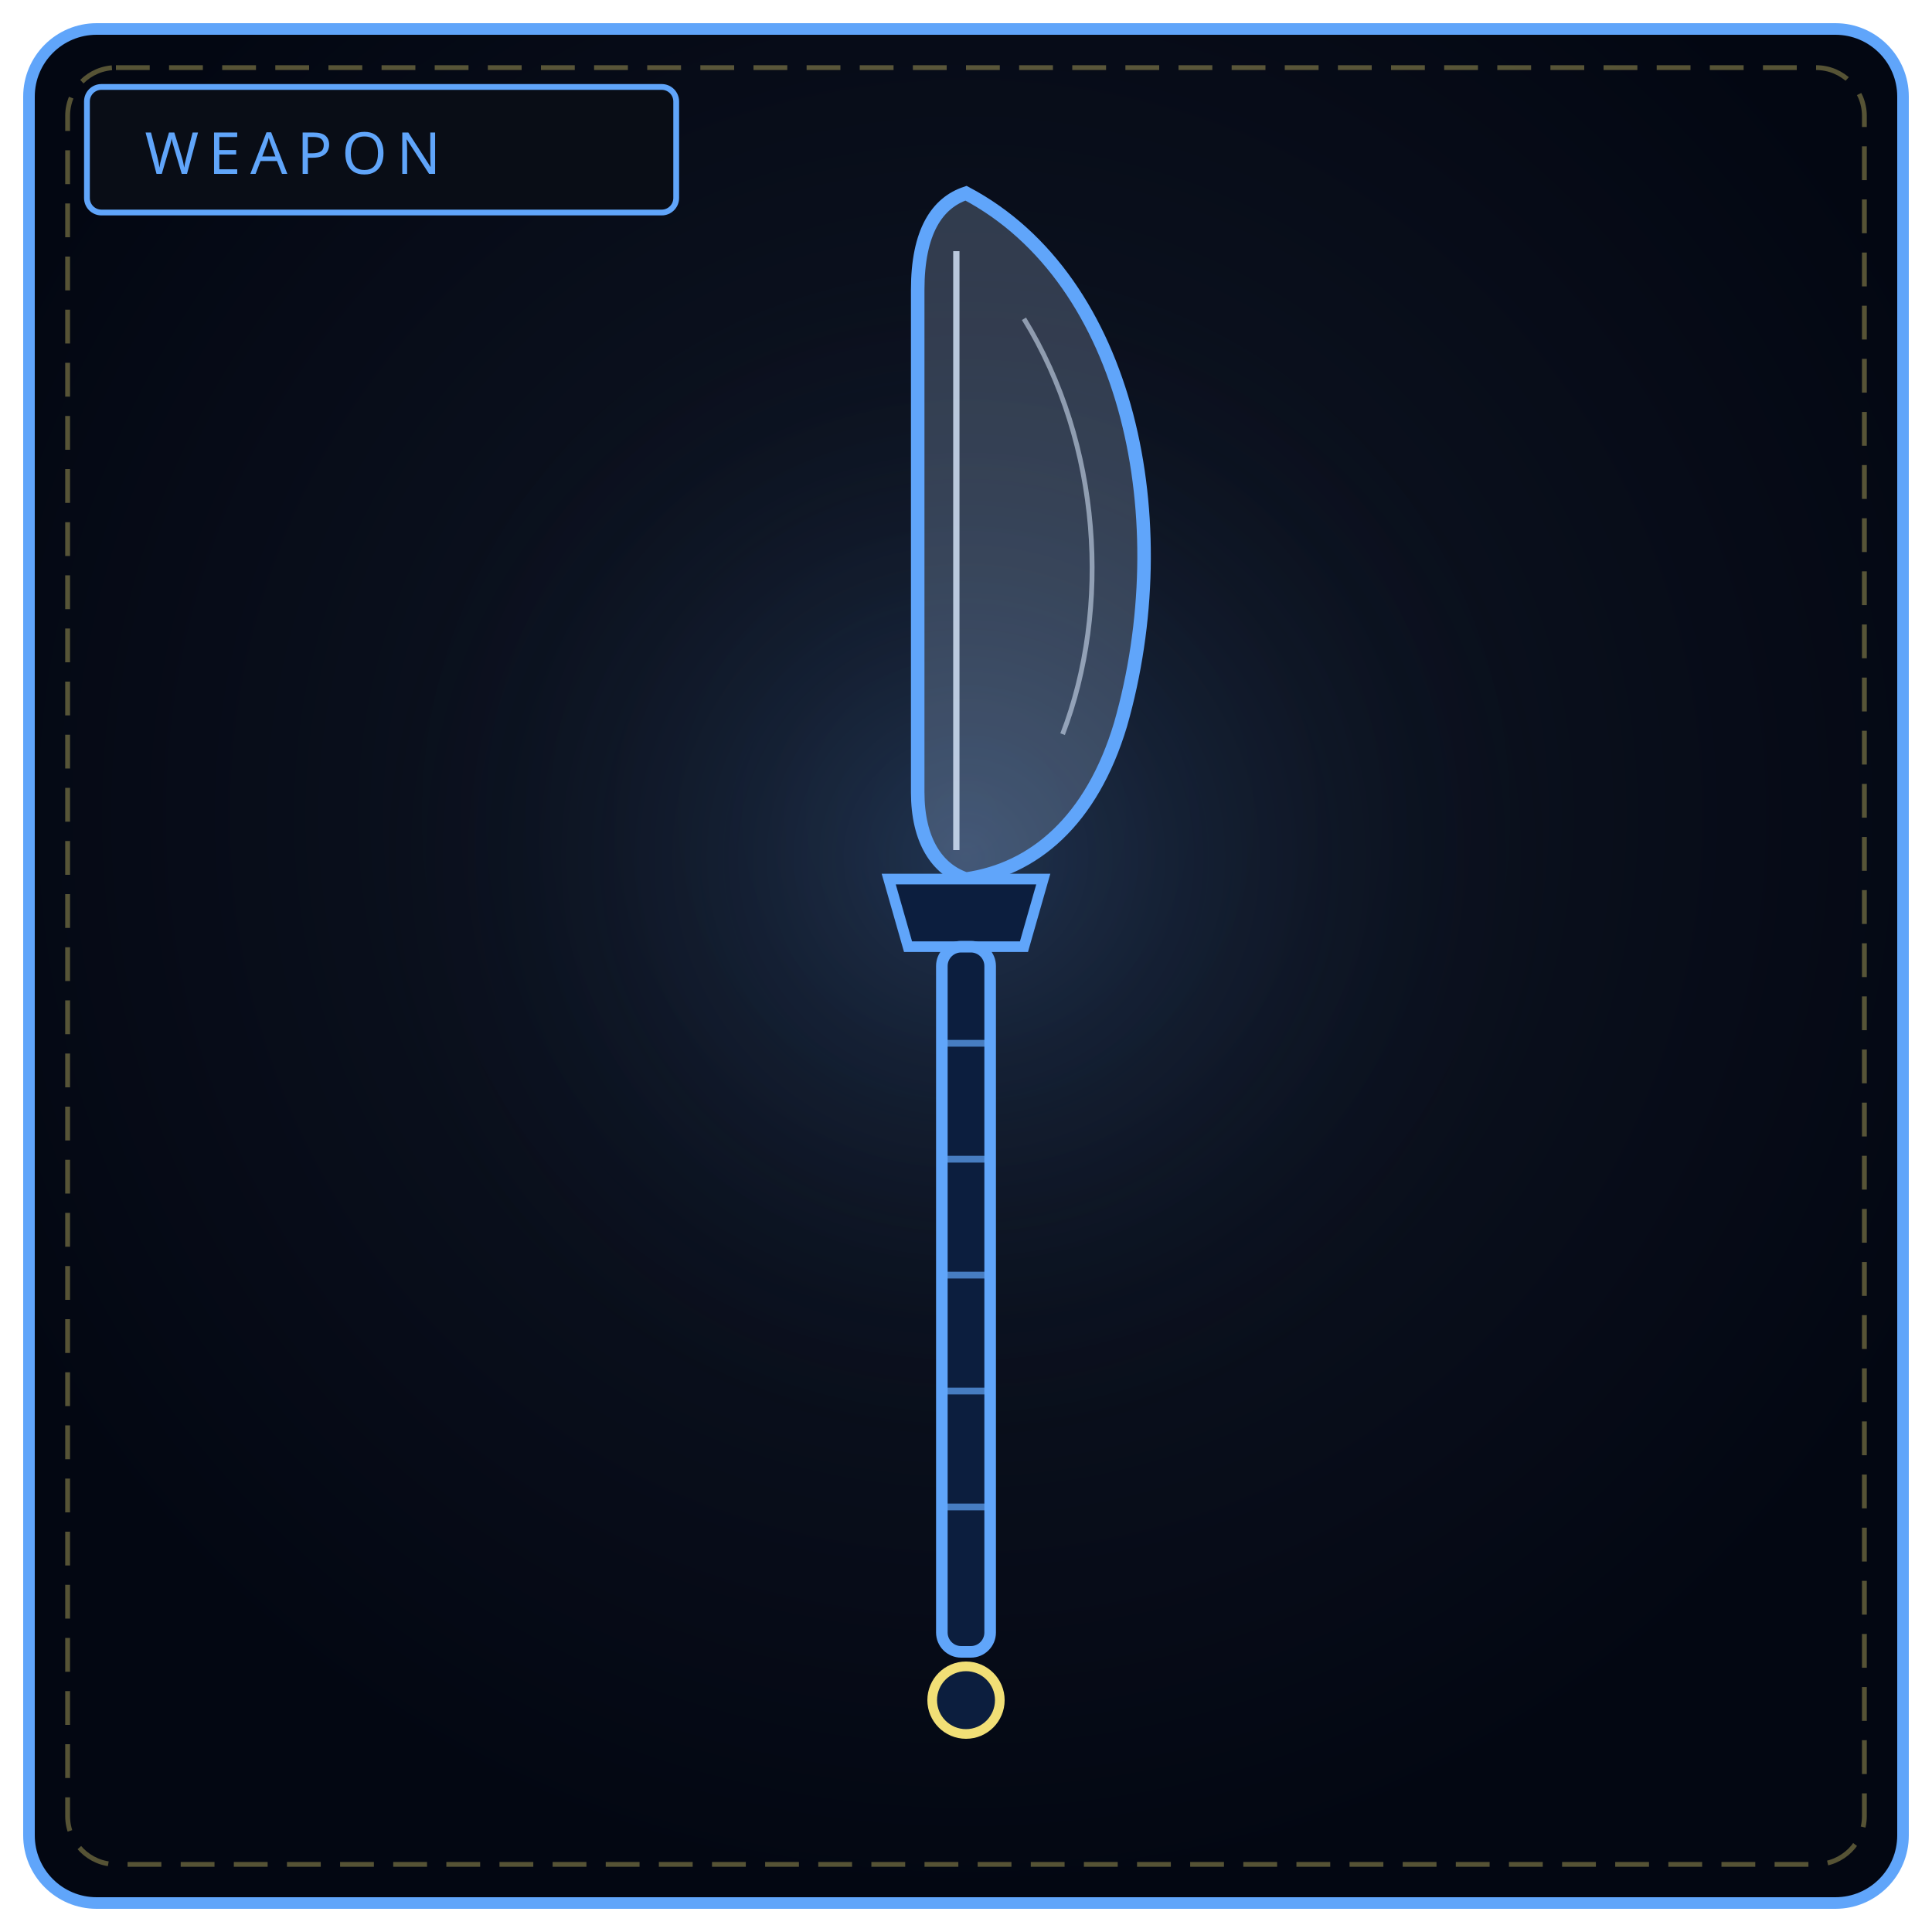
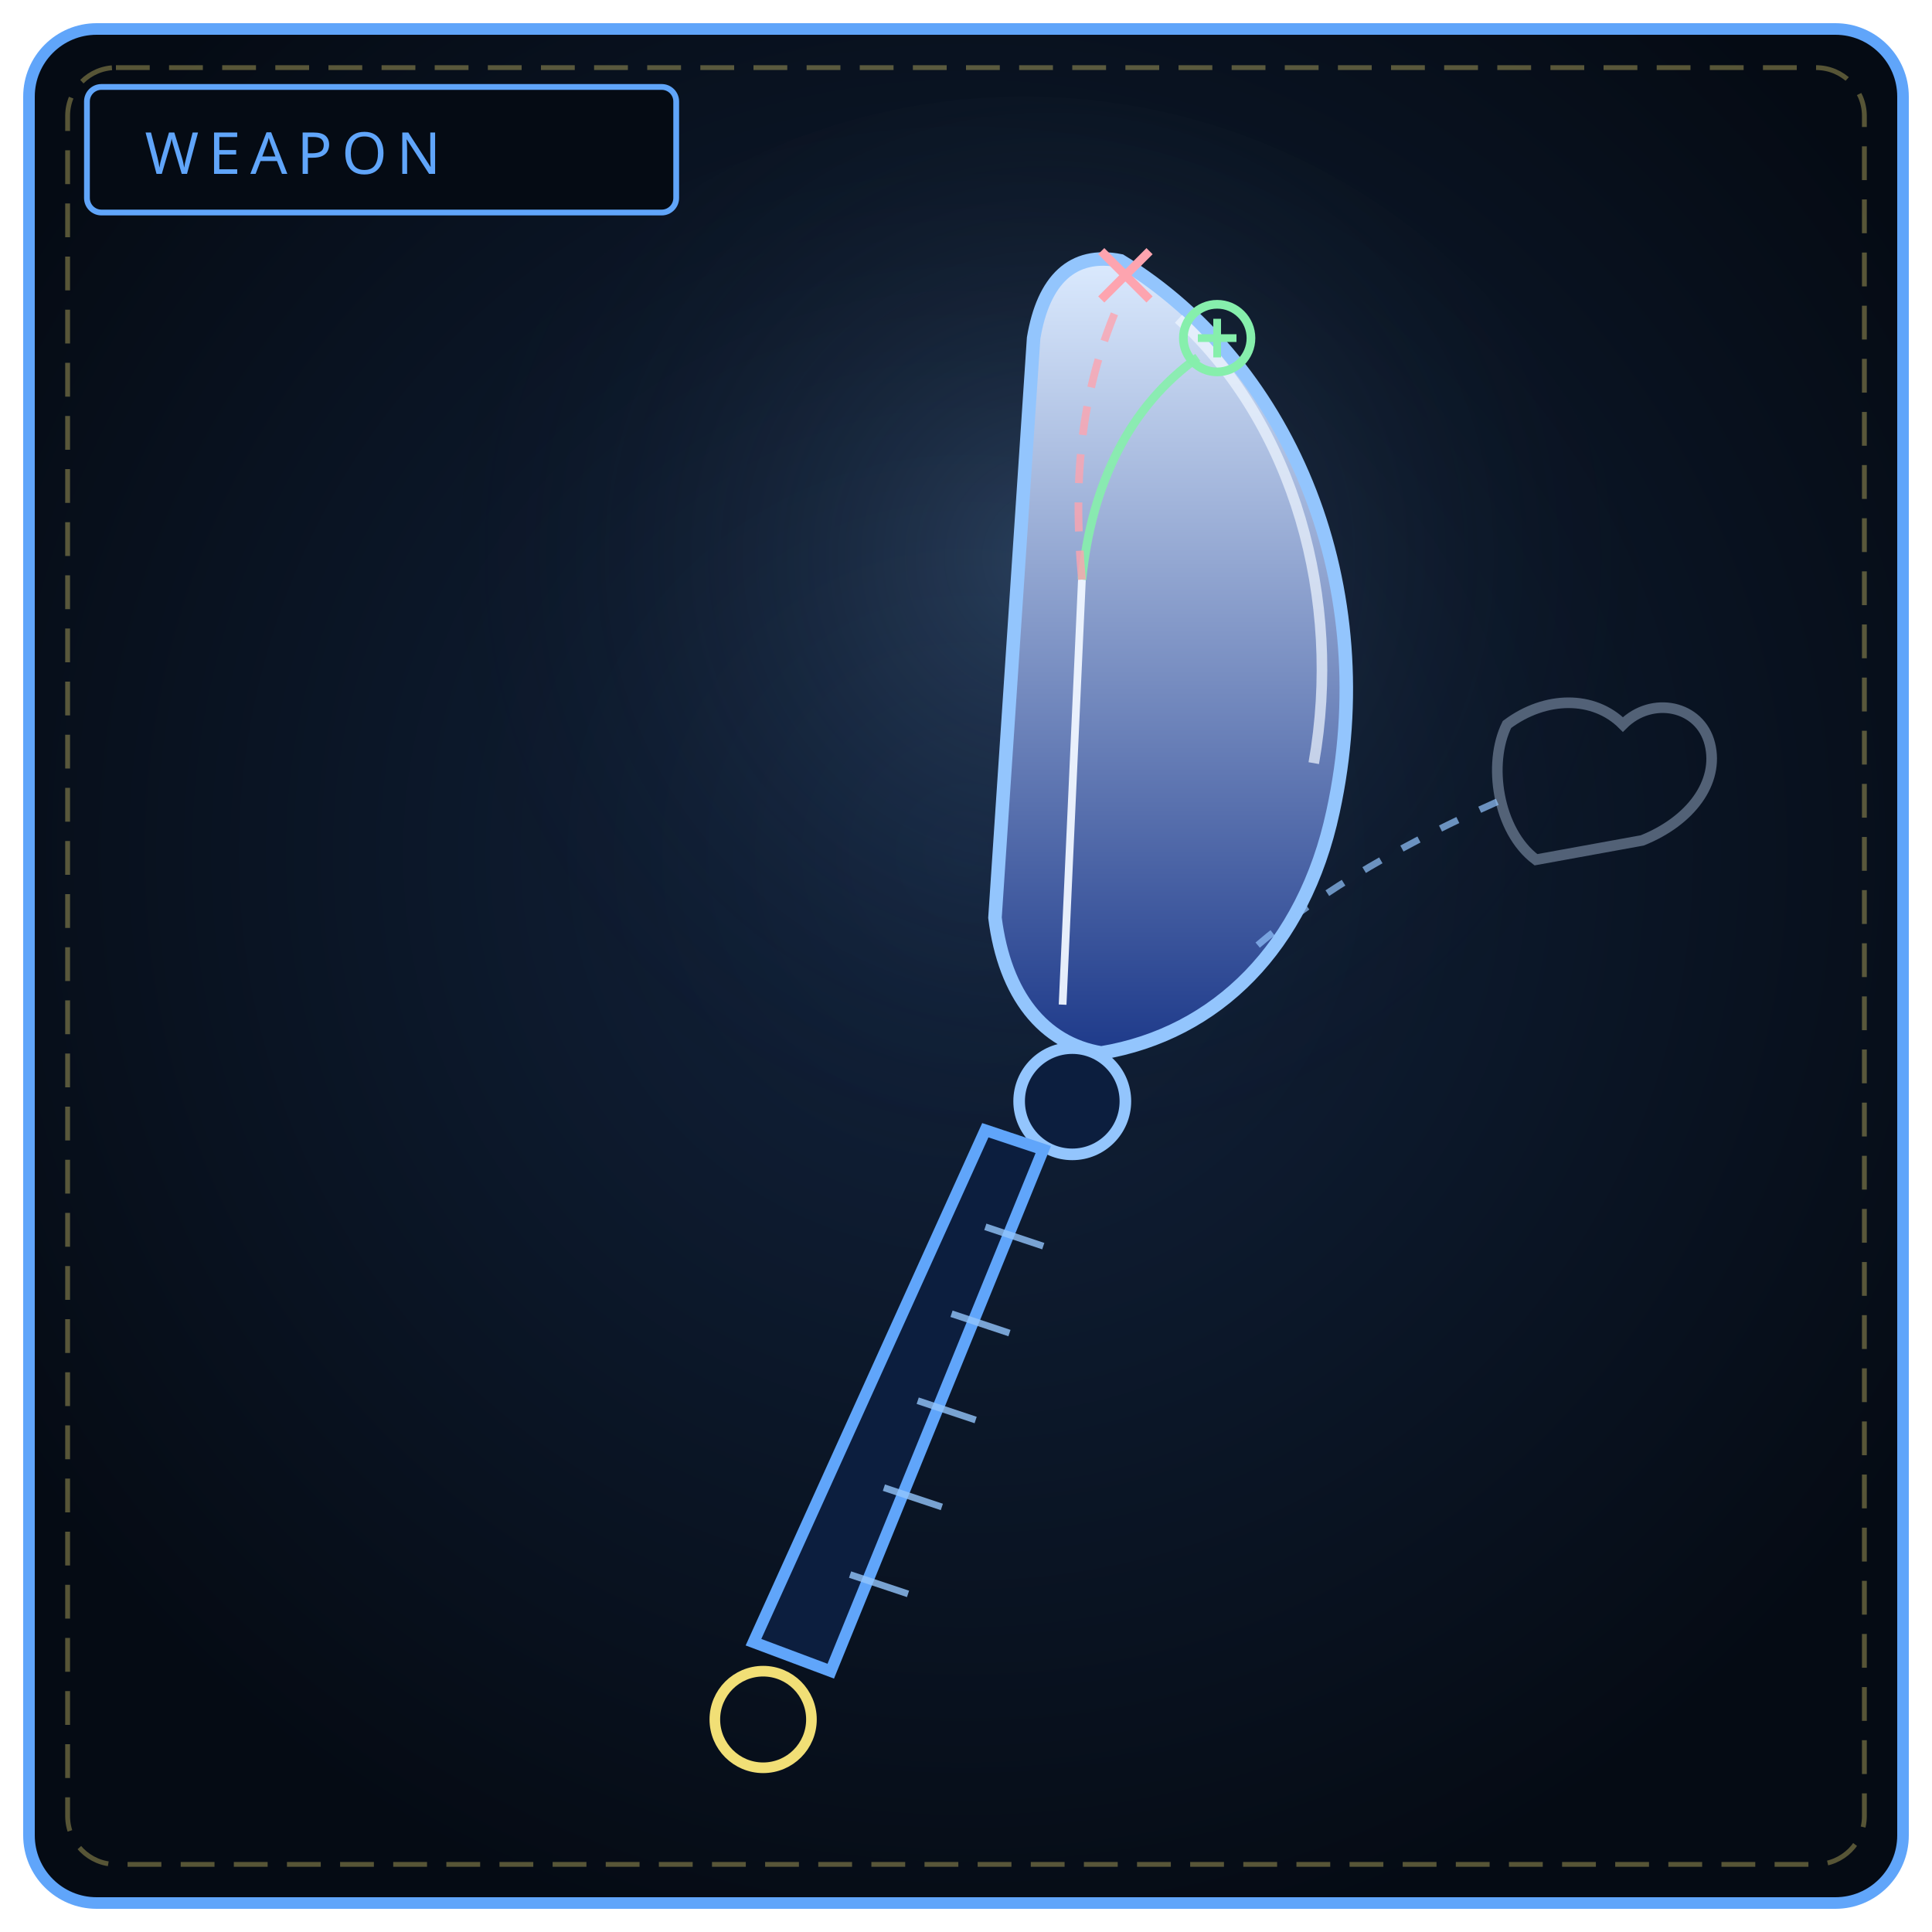
<svg xmlns="http://www.w3.org/2000/svg" viewBox="0 0 400 400" width="100%" height="100%" role="img" aria-label="THE GENTLE REQUIEM">
  <defs>
-     <radialGradient id="bw071" cx="50%" cy="42%" r="58%">
-       <stop offset="0%" stop-color="#111827" />
-       <stop offset="100%" stop-color="#030712" />
+     <radialGradient id="bw071" cx="50%" cy="44%" r="60%">
+       <stop offset="0%" stop-color="#12233d" />
+       <stop offset="100%" stop-color="#050b14" />
    </radialGradient>
-     <radialGradient id="gw071" cx="50%" cy="46%" r="50%">
-       <stop offset="0%" stop-color="#60a5fa" stop-opacity=".2" />
+     <radialGradient id="gw071" cx="52%" cy="36%" r="50%">
+       <stop offset="0%" stop-color="#93c5fd" stop-opacity=".2" />
      <stop offset="100%" stop-color="#000" stop-opacity="0" />
    </radialGradient>
+     <linearGradient id="bl071" x1="0" y1="0" x2="0" y2="1">
+       <stop offset="0" stop-color="#dbeafe" />
+       <stop offset="1" stop-color="#1e3a8a" />
+     </linearGradient>
  </defs>
  <rect x="6" y="6" width="388" height="388" rx="14" fill="url(#bw071)" stroke="#60a5fa" stroke-width="2.4" />
  <rect x="14" y="14" width="372" height="372" rx="10" fill="none" stroke="#f1df76" stroke-width="1" stroke-dasharray="7 4" opacity=".35" />
-   <circle cx="200" cy="188" r="130" fill="url(#gw071)" />
-   <rect x="18" y="18" width="122" height="26" rx="3" fill="#090d16" stroke="#60a5fa" stroke-width="1.2" />
+   <circle cx="212" cy="152" r="132" fill="url(#gw071)" />
+   <rect x="18" y="18" width="122" height="26" rx="3" fill="#050b14" stroke="#60a5fa" stroke-width="1.2" />
  <text x="30" y="36" fill="#60a5fa" font-family="Impact, Arial Black, sans-serif" font-size="12" letter-spacing="2">WEAPON</text>
-   <path d="M200 40 C 234 58, 244 108, 232 150 C 226 170, 214 180, 200 182 C 194 180, 190 174, 190 164 L190 60 C 190 48, 194 42, 200 40 Z" fill="#bfdbfe" fill-opacity=".22" stroke="#60a5fa" stroke-width="2.8" />
-   <path d="M198 52 L198 176" stroke="#dbeafe" stroke-width="1.3" opacity=".8" />
-   <path d="M212 66 C 228 92, 230 126, 220 152" fill="none" stroke="#dbeafe" stroke-width="1" opacity=".55" />
-   <path d="M184 182 L216 182 L212 196 L188 196 Z" fill="#0c1e3e" stroke="#60a5fa" stroke-width="2.2" />
-   <rect x="195" y="196" width="10" height="146" rx="4" fill="#0c1e3e" stroke="#60a5fa" stroke-width="2.4" />
-   <path d="M195 216 L205 216 M195 240 L205 240 M195 264 L205 264 M195 288 L205 288 M195 312 L205 312" stroke="#60a5fa" stroke-width="1.4" opacity=".7" />
-   <circle cx="200" cy="352" r="7" fill="#0c1e3e" stroke="#f1df76" stroke-width="2" />
+   <path d="M232 54 C 268 76, 286 122, 276 168 C 270 196, 252 214, 228 218 C 216 216, 208 206, 206 190 L214 70 C 216 58, 222 52, 232 54 Z" fill="url(#bl071)" stroke="#93c5fd" stroke-width="2.8" />
+   <path d="M244 66 C 268 88, 278 124, 272 158" fill="none" stroke="#eff6ff" stroke-width="2.2" opacity=".7" />
+   <path d="M220 208 L224 120" fill="none" stroke="#eff6ff" stroke-width="1.6" opacity=".95" />
+   <path d="M224 120 C 226 100, 234 84, 248 74" fill="none" stroke="#86efac" stroke-width="1.8" opacity=".9" />
+   <path d="M224 120 C 222 98, 224 80, 232 62" fill="none" stroke="#fda4af" stroke-width="1.6" stroke-dasharray="6 4" opacity=".8" />
+   <circle cx="252" cy="70" r="7" fill="none" stroke="#86efac" stroke-width="1.8" />
+   <path d="M248 70 L256 70 M252 66 L252 74" stroke="#86efac" stroke-width="1.6" />
+   <path d="M228 52 L238 62 M238 52 L228 62" stroke="#fda4af" stroke-width="1.8" />
+   <path d="M312 150 C 320 144, 330 144, 336 150 C 342 144, 352 146, 354 154 C 356 162, 350 170, 340 174 L318 178 C 310 172, 308 158, 312 150 Z" fill="none" stroke="#64748b" stroke-width="2.2" opacity=".8" />
+   <path d="M310 166 C 292 174, 274 184, 260 196" fill="none" stroke="#93c5fd" stroke-width="1.4" stroke-dasharray="4 5" opacity=".7" />
+   <circle cx="222" cy="228" r="11" fill="#0c1e3e" stroke="#93c5fd" stroke-width="2.4" />
+   <path d="M216 238 L172 346 L156 340 L204 234 Z" fill="#0c1e3e" stroke="#60a5fa" stroke-width="2.4" />
+   <path d="M204 254 L216 258 M197 272 L209 276 M190 290 L202 294 M183 308 L195 312 M176 326 L188 330" stroke="#93c5fd" stroke-width="1.4" opacity=".8" />
+   <circle cx="158" cy="356" r="10" fill="none" stroke="#f1df76" stroke-width="2.2" />
</svg>
